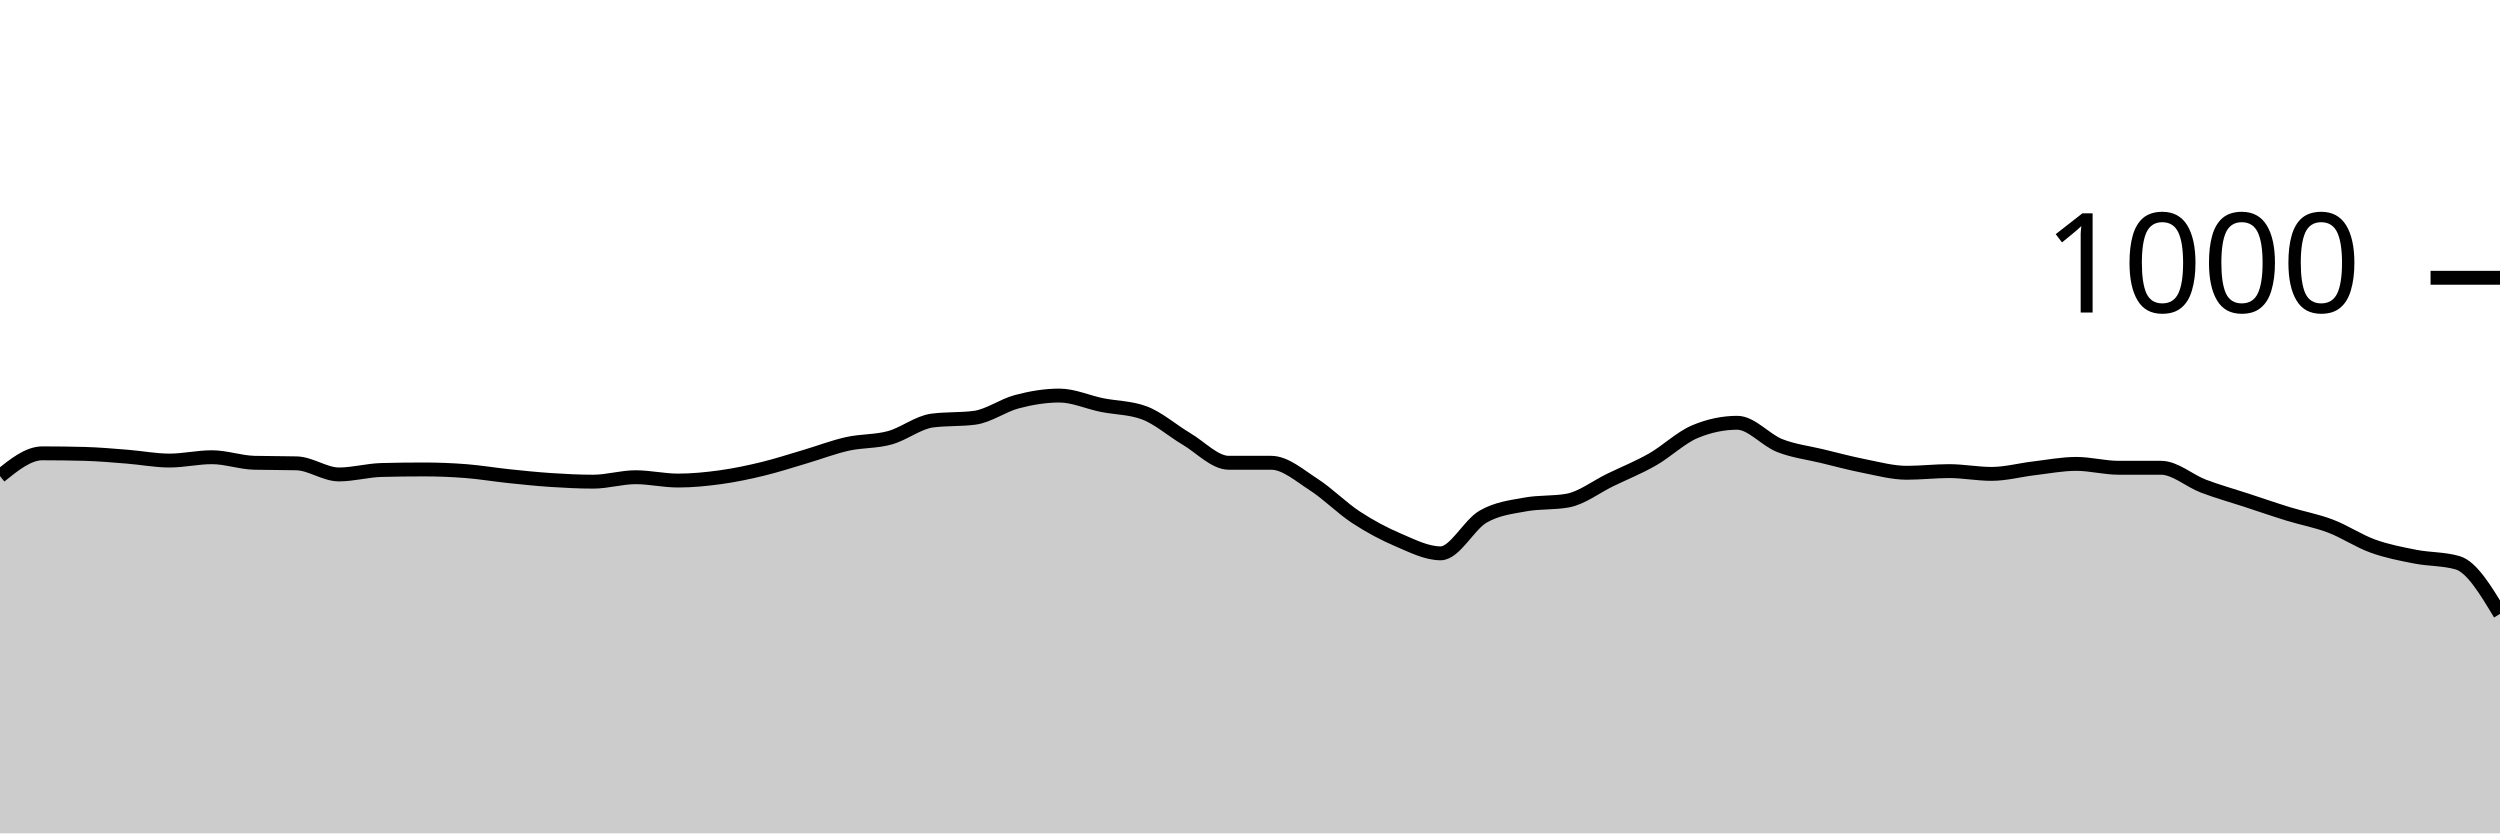
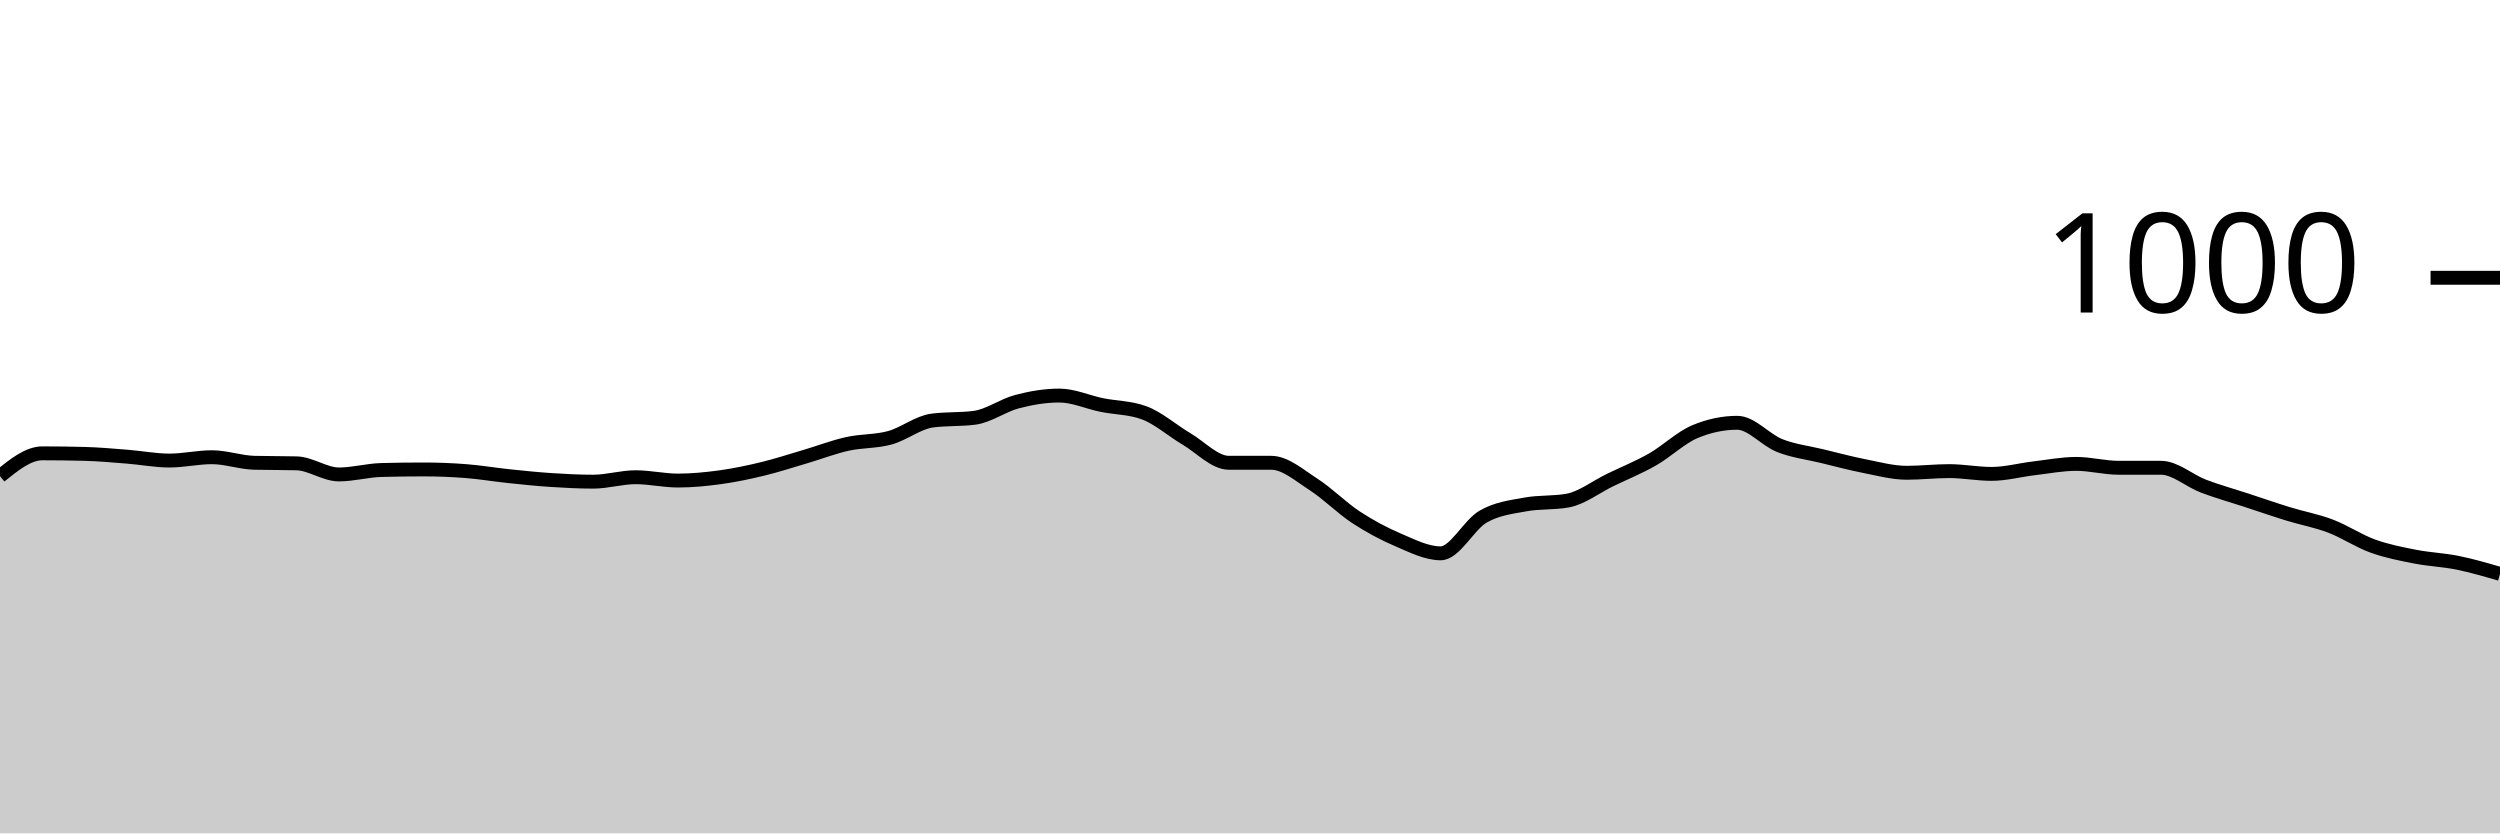
<svg xmlns="http://www.w3.org/2000/svg" viewBox="0 0 180 60">
  <g transform="translate(0,20)">
-     <path class="area" fill="rgba(0, 0, 0, 0.2)" d="M0,14.28C1.017,13.46,2.034,12.64,3.051,12.64C4.068,12.64,5.085,12.653,6.102,12.68C7.119,12.707,8.136,12.8,9.153,12.88C10.169,12.96,11.186,13.16,12.203,13.16C13.22,13.16,14.237,12.92,15.254,12.92C16.271,12.92,17.288,13.293,18.305,13.32C19.322,13.347,20.339,13.333,21.356,13.36C22.373,13.387,23.39,14.16,24.407,14.16C25.424,14.16,26.441,13.867,27.458,13.84C28.475,13.813,29.492,13.8,30.508,13.8C31.525,13.8,32.542,13.84,33.559,13.92C34.576,14,35.593,14.173,36.61,14.28C37.627,14.387,38.644,14.493,39.661,14.56C40.678,14.627,41.695,14.68,42.712,14.68C43.729,14.68,44.746,14.36,45.763,14.36C46.78,14.36,47.797,14.6,48.814,14.6C49.831,14.6,50.847,14.5,51.864,14.36C52.881,14.22,53.898,14.007,54.915,13.76C55.932,13.513,56.949,13.18,57.966,12.88C58.983,12.58,60,12.187,61.017,11.96C62.034,11.733,63.051,11.8,64.068,11.52C65.085,11.24,66.102,10.413,67.119,10.28C68.136,10.147,69.153,10.213,70.169,10.08C71.186,9.947,72.203,9.187,73.22,8.92C74.237,8.653,75.254,8.48,76.271,8.48C77.288,8.48,78.305,8.953,79.322,9.16C80.339,9.367,81.356,9.347,82.373,9.72C83.39,10.093,84.407,11,85.424,11.6C86.441,12.2,87.458,13.32,88.475,13.32C89.492,13.32,90.508,13.32,91.525,13.32C92.542,13.32,93.559,14.227,94.576,14.88C95.593,15.533,96.61,16.573,97.627,17.24C98.644,17.907,99.661,18.447,100.678,18.88C101.695,19.313,102.712,19.84,103.729,19.84C104.746,19.84,105.763,17.787,106.78,17.2C107.797,16.613,108.814,16.507,109.831,16.32C110.847,16.133,111.864,16.227,112.881,16.04C113.898,15.853,114.915,15.053,115.932,14.56C116.949,14.067,117.966,13.66,118.983,13.08C120,12.5,121.017,11.507,122.034,11.08C123.051,10.653,124.068,10.44,125.085,10.44C126.102,10.44,127.119,11.68,128.136,12.08C129.153,12.48,130.169,12.593,131.186,12.84C132.203,13.087,133.22,13.36,134.237,13.56C135.254,13.76,136.271,14.04,137.288,14.04C138.305,14.04,139.322,13.92,140.339,13.92C141.356,13.92,142.373,14.12,143.39,14.12C144.407,14.12,145.424,13.84,146.441,13.72C147.458,13.6,148.475,13.4,149.492,13.4C150.508,13.4,151.525,13.68,152.542,13.68C153.559,13.68,154.576,13.68,155.593,13.68C156.61,13.68,157.627,14.613,158.644,15C159.661,15.387,160.678,15.667,161.695,16C162.712,16.333,163.729,16.687,164.746,17C165.763,17.313,166.78,17.493,167.797,17.88C168.814,18.267,169.831,18.953,170.847,19.32C171.864,19.687,172.881,19.88,173.898,20.08C174.915,20.28,175.932,20.227,176.949,20.52C177.966,20.813,178.983,22.507,180,24.2L180,40C178.983,40,177.966,40,176.949,40C175.932,40,174.915,40,173.898,40C172.881,40,171.864,40,170.847,40C169.831,40,168.814,40,167.797,40C166.78,40,165.763,40,164.746,40C163.729,40,162.712,40,161.695,40C160.678,40,159.661,40,158.644,40C157.627,40,156.61,40,155.593,40C154.576,40,153.559,40,152.542,40C151.525,40,150.508,40,149.492,40C148.475,40,147.458,40,146.441,40C145.424,40,144.407,40,143.39,40C142.373,40,141.356,40,140.339,40C139.322,40,138.305,40,137.288,40C136.271,40,135.254,40,134.237,40C133.22,40,132.203,40,131.186,40C130.169,40,129.153,40,128.136,40C127.119,40,126.102,40,125.085,40C124.068,40,123.051,40,122.034,40C121.017,40,120,40,118.983,40C117.966,40,116.949,40,115.932,40C114.915,40,113.898,40,112.881,40C111.864,40,110.847,40,109.831,40C108.814,40,107.797,40,106.78,40C105.763,40,104.746,40,103.729,40C102.712,40,101.695,40,100.678,40C99.661,40,98.644,40,97.627,40C96.61,40,95.593,40,94.576,40C93.559,40,92.542,40,91.525,40C90.508,40,89.492,40,88.475,40C87.458,40,86.441,40,85.424,40C84.407,40,83.39,40,82.373,40C81.356,40,80.339,40,79.322,40C78.305,40,77.288,40,76.271,40C75.254,40,74.237,40,73.22,40C72.203,40,71.186,40,70.169,40C69.153,40,68.136,40,67.119,40C66.102,40,65.085,40,64.068,40C63.051,40,62.034,40,61.017,40C60,40,58.983,40,57.966,40C56.949,40,55.932,40,54.915,40C53.898,40,52.881,40,51.864,40C50.847,40,49.831,40,48.814,40C47.797,40,46.78,40,45.763,40C44.746,40,43.729,40,42.712,40C41.695,40,40.678,40,39.661,40C38.644,40,37.627,40,36.61,40C35.593,40,34.576,40,33.559,40C32.542,40,31.525,40,30.508,40C29.492,40,28.475,40,27.458,40C26.441,40,25.424,40,24.407,40C23.39,40,22.373,40,21.356,40C20.339,40,19.322,40,18.305,40C17.288,40,16.271,40,15.254,40C14.237,40,13.22,40,12.203,40C11.186,40,10.169,40,9.153,40C8.136,40,7.119,40,6.102,40C5.085,40,4.068,40,3.051,40C2.034,40,1.017,40,0,40Z" />
-     <path class="line" stroke="black" fill="none" d="M0,14.28C1.017,13.46,2.034,12.64,3.051,12.64C4.068,12.64,5.085,12.653,6.102,12.68C7.119,12.707,8.136,12.8,9.153,12.88C10.169,12.96,11.186,13.16,12.203,13.16C13.22,13.16,14.237,12.92,15.254,12.92C16.271,12.92,17.288,13.293,18.305,13.32C19.322,13.347,20.339,13.333,21.356,13.36C22.373,13.387,23.39,14.16,24.407,14.16C25.424,14.16,26.441,13.867,27.458,13.84C28.475,13.813,29.492,13.8,30.508,13.8C31.525,13.8,32.542,13.84,33.559,13.92C34.576,14,35.593,14.173,36.61,14.28C37.627,14.387,38.644,14.493,39.661,14.56C40.678,14.627,41.695,14.68,42.712,14.68C43.729,14.68,44.746,14.36,45.763,14.36C46.78,14.36,47.797,14.6,48.814,14.6C49.831,14.6,50.847,14.5,51.864,14.36C52.881,14.22,53.898,14.007,54.915,13.76C55.932,13.513,56.949,13.18,57.966,12.88C58.983,12.58,60,12.187,61.017,11.96C62.034,11.733,63.051,11.8,64.068,11.52C65.085,11.24,66.102,10.413,67.119,10.28C68.136,10.147,69.153,10.213,70.169,10.08C71.186,9.947,72.203,9.187,73.22,8.92C74.237,8.653,75.254,8.48,76.271,8.48C77.288,8.48,78.305,8.953,79.322,9.16C80.339,9.367,81.356,9.347,82.373,9.72C83.39,10.093,84.407,11,85.424,11.6C86.441,12.2,87.458,13.32,88.475,13.32C89.492,13.32,90.508,13.32,91.525,13.32C92.542,13.32,93.559,14.227,94.576,14.88C95.593,15.533,96.61,16.573,97.627,17.24C98.644,17.907,99.661,18.447,100.678,18.88C101.695,19.313,102.712,19.84,103.729,19.84C104.746,19.84,105.763,17.787,106.78,17.2C107.797,16.613,108.814,16.507,109.831,16.32C110.847,16.133,111.864,16.227,112.881,16.04C113.898,15.853,114.915,15.053,115.932,14.56C116.949,14.067,117.966,13.66,118.983,13.08C120,12.5,121.017,11.507,122.034,11.08C123.051,10.653,124.068,10.44,125.085,10.44C126.102,10.44,127.119,11.68,128.136,12.08C129.153,12.48,130.169,12.593,131.186,12.84C132.203,13.087,133.22,13.36,134.237,13.56C135.254,13.76,136.271,14.04,137.288,14.04C138.305,14.04,139.322,13.92,140.339,13.92C141.356,13.92,142.373,14.12,143.39,14.12C144.407,14.12,145.424,13.84,146.441,13.72C147.458,13.6,148.475,13.4,149.492,13.4C150.508,13.4,151.525,13.68,152.542,13.68C153.559,13.68,154.576,13.68,155.593,13.68C156.61,13.68,157.627,14.613,158.644,15C159.661,15.387,160.678,15.667,161.695,16C162.712,16.333,163.729,16.687,164.746,17C165.763,17.313,166.78,17.493,167.797,17.88C168.814,18.267,169.831,18.953,170.847,19.32C171.864,19.687,172.881,19.88,173.898,20.08C174.915,20.28,175.932,20.227,176.949,20.52C177.966,20.813,178.983,22.507,180,24.2" />
+     <path class="area" fill="rgba(0, 0, 0, 0.2)" d="M0,14.28C1.017,13.46,2.034,12.64,3.051,12.64C4.068,12.64,5.085,12.653,6.102,12.68C7.119,12.707,8.136,12.8,9.153,12.88C10.169,12.96,11.186,13.16,12.203,13.16C13.22,13.16,14.237,12.92,15.254,12.92C16.271,12.92,17.288,13.293,18.305,13.32C19.322,13.347,20.339,13.333,21.356,13.36C22.373,13.387,23.39,14.16,24.407,14.16C25.424,14.16,26.441,13.867,27.458,13.84C28.475,13.813,29.492,13.8,30.508,13.8C31.525,13.8,32.542,13.84,33.559,13.92C34.576,14,35.593,14.173,36.61,14.28C37.627,14.387,38.644,14.493,39.661,14.56C40.678,14.627,41.695,14.68,42.712,14.68C43.729,14.68,44.746,14.36,45.763,14.36C46.78,14.36,47.797,14.6,48.814,14.6C49.831,14.6,50.847,14.5,51.864,14.36C52.881,14.22,53.898,14.007,54.915,13.76C55.932,13.513,56.949,13.18,57.966,12.88C58.983,12.58,60,12.187,61.017,11.96C62.034,11.733,63.051,11.8,64.068,11.52C65.085,11.24,66.102,10.413,67.119,10.28C68.136,10.147,69.153,10.213,70.169,10.08C71.186,9.947,72.203,9.187,73.22,8.92C74.237,8.653,75.254,8.48,76.271,8.48C77.288,8.48,78.305,8.953,79.322,9.16C80.339,9.367,81.356,9.347,82.373,9.72C83.39,10.093,84.407,11,85.424,11.6C86.441,12.2,87.458,13.32,88.475,13.32C89.492,13.32,90.508,13.32,91.525,13.32C92.542,13.32,93.559,14.227,94.576,14.88C95.593,15.533,96.61,16.573,97.627,17.24C98.644,17.907,99.661,18.447,100.678,18.88C101.695,19.313,102.712,19.84,103.729,19.84C104.746,19.84,105.763,17.787,106.78,17.2C107.797,16.613,108.814,16.507,109.831,16.32C110.847,16.133,111.864,16.227,112.881,16.04C113.898,15.853,114.915,15.053,115.932,14.56C116.949,14.067,117.966,13.66,118.983,13.08C120,12.5,121.017,11.507,122.034,11.08C123.051,10.653,124.068,10.44,125.085,10.44C126.102,10.44,127.119,11.68,128.136,12.08C129.153,12.48,130.169,12.593,131.186,12.84C132.203,13.087,133.22,13.36,134.237,13.56C135.254,13.76,136.271,14.04,137.288,14.04C138.305,14.04,139.322,13.92,140.339,13.92C141.356,13.92,142.373,14.12,143.39,14.12C144.407,14.12,145.424,13.84,146.441,13.72C147.458,13.6,148.475,13.4,149.492,13.4C150.508,13.4,151.525,13.68,152.542,13.68C153.559,13.68,154.576,13.68,155.593,13.68C156.61,13.68,157.627,14.613,158.644,15C159.661,15.387,160.678,15.667,161.695,16C162.712,16.333,163.729,16.687,164.746,17C165.763,17.313,166.78,17.493,167.797,17.88C168.814,18.267,169.831,18.953,170.847,19.32C171.864,19.687,172.881,19.88,173.898,20.08C174.915,20.28,175.932,20.313,176.949,20.52C177.966,20.727,178.983,21.023,180,21.32L180,40C178.983,40,177.966,40,176.949,40C175.932,40,174.915,40,173.898,40C172.881,40,171.864,40,170.847,40C169.831,40,168.814,40,167.797,40C166.78,40,165.763,40,164.746,40C163.729,40,162.712,40,161.695,40C160.678,40,159.661,40,158.644,40C157.627,40,156.61,40,155.593,40C154.576,40,153.559,40,152.542,40C151.525,40,150.508,40,149.492,40C148.475,40,147.458,40,146.441,40C145.424,40,144.407,40,143.39,40C142.373,40,141.356,40,140.339,40C139.322,40,138.305,40,137.288,40C136.271,40,135.254,40,134.237,40C133.22,40,132.203,40,131.186,40C130.169,40,129.153,40,128.136,40C127.119,40,126.102,40,125.085,40C124.068,40,123.051,40,122.034,40C121.017,40,120,40,118.983,40C117.966,40,116.949,40,115.932,40C114.915,40,113.898,40,112.881,40C111.864,40,110.847,40,109.831,40C108.814,40,107.797,40,106.78,40C105.763,40,104.746,40,103.729,40C102.712,40,101.695,40,100.678,40C99.661,40,98.644,40,97.627,40C96.61,40,95.593,40,94.576,40C93.559,40,92.542,40,91.525,40C90.508,40,89.492,40,88.475,40C87.458,40,86.441,40,85.424,40C84.407,40,83.39,40,82.373,40C81.356,40,80.339,40,79.322,40C78.305,40,77.288,40,76.271,40C75.254,40,74.237,40,73.22,40C72.203,40,71.186,40,70.169,40C69.153,40,68.136,40,67.119,40C66.102,40,65.085,40,64.068,40C63.051,40,62.034,40,61.017,40C60,40,58.983,40,57.966,40C56.949,40,55.932,40,54.915,40C53.898,40,52.881,40,51.864,40C50.847,40,49.831,40,48.814,40C47.797,40,46.78,40,45.763,40C44.746,40,43.729,40,42.712,40C41.695,40,40.678,40,39.661,40C38.644,40,37.627,40,36.61,40C35.593,40,34.576,40,33.559,40C32.542,40,31.525,40,30.508,40C29.492,40,28.475,40,27.458,40C26.441,40,25.424,40,24.407,40C23.39,40,22.373,40,21.356,40C20.339,40,19.322,40,18.305,40C17.288,40,16.271,40,15.254,40C14.237,40,13.22,40,12.203,40C11.186,40,10.169,40,9.153,40C8.136,40,7.119,40,6.102,40C5.085,40,4.068,40,3.051,40C2.034,40,1.017,40,0,40Z" />
+     <path class="line" stroke="black" fill="none" d="M0,14.28C1.017,13.46,2.034,12.64,3.051,12.64C4.068,12.64,5.085,12.653,6.102,12.68C7.119,12.707,8.136,12.8,9.153,12.88C10.169,12.96,11.186,13.16,12.203,13.16C13.22,13.16,14.237,12.92,15.254,12.92C16.271,12.92,17.288,13.293,18.305,13.32C19.322,13.347,20.339,13.333,21.356,13.36C22.373,13.387,23.39,14.16,24.407,14.16C25.424,14.16,26.441,13.867,27.458,13.84C28.475,13.813,29.492,13.8,30.508,13.8C31.525,13.8,32.542,13.84,33.559,13.92C34.576,14,35.593,14.173,36.61,14.28C37.627,14.387,38.644,14.493,39.661,14.56C40.678,14.627,41.695,14.68,42.712,14.68C43.729,14.68,44.746,14.36,45.763,14.36C46.78,14.36,47.797,14.6,48.814,14.6C49.831,14.6,50.847,14.5,51.864,14.36C52.881,14.22,53.898,14.007,54.915,13.76C55.932,13.513,56.949,13.18,57.966,12.88C58.983,12.58,60,12.187,61.017,11.96C62.034,11.733,63.051,11.8,64.068,11.52C65.085,11.24,66.102,10.413,67.119,10.28C68.136,10.147,69.153,10.213,70.169,10.08C71.186,9.947,72.203,9.187,73.22,8.92C74.237,8.653,75.254,8.48,76.271,8.48C77.288,8.48,78.305,8.953,79.322,9.16C80.339,9.367,81.356,9.347,82.373,9.72C83.39,10.093,84.407,11,85.424,11.6C86.441,12.2,87.458,13.32,88.475,13.32C89.492,13.32,90.508,13.32,91.525,13.32C92.542,13.32,93.559,14.227,94.576,14.88C95.593,15.533,96.61,16.573,97.627,17.24C98.644,17.907,99.661,18.447,100.678,18.88C101.695,19.313,102.712,19.84,103.729,19.84C104.746,19.84,105.763,17.787,106.78,17.2C107.797,16.613,108.814,16.507,109.831,16.32C110.847,16.133,111.864,16.227,112.881,16.04C113.898,15.853,114.915,15.053,115.932,14.56C116.949,14.067,117.966,13.66,118.983,13.08C120,12.5,121.017,11.507,122.034,11.08C123.051,10.653,124.068,10.44,125.085,10.44C126.102,10.44,127.119,11.68,128.136,12.08C129.153,12.48,130.169,12.593,131.186,12.84C132.203,13.087,133.22,13.36,134.237,13.56C135.254,13.76,136.271,14.04,137.288,14.04C138.305,14.04,139.322,13.92,140.339,13.92C141.356,13.92,142.373,14.12,143.39,14.12C144.407,14.12,145.424,13.84,146.441,13.72C147.458,13.6,148.475,13.4,149.492,13.4C150.508,13.4,151.525,13.68,152.542,13.68C153.559,13.68,154.576,13.68,155.593,13.68C156.61,13.68,157.627,14.613,158.644,15C159.661,15.387,160.678,15.667,161.695,16C162.712,16.333,163.729,16.687,164.746,17C165.763,17.313,166.78,17.493,167.797,17.88C168.814,18.267,169.831,18.953,170.847,19.32C171.864,19.687,172.881,19.88,173.898,20.08C174.915,20.28,175.932,20.313,176.949,20.52C177.966,20.727,178.983,21.023,180,21.32" />
    <path class="axis-ceiling" stroke-width="1" stroke="black" fill="none" d="M175,0L180,0" />
    <text class="axis-ceiling-label" font-family="sans-serif" text-anchor="end" font-size="10px" x="170" y="2.5">1000</text>
  </g>
</svg>
